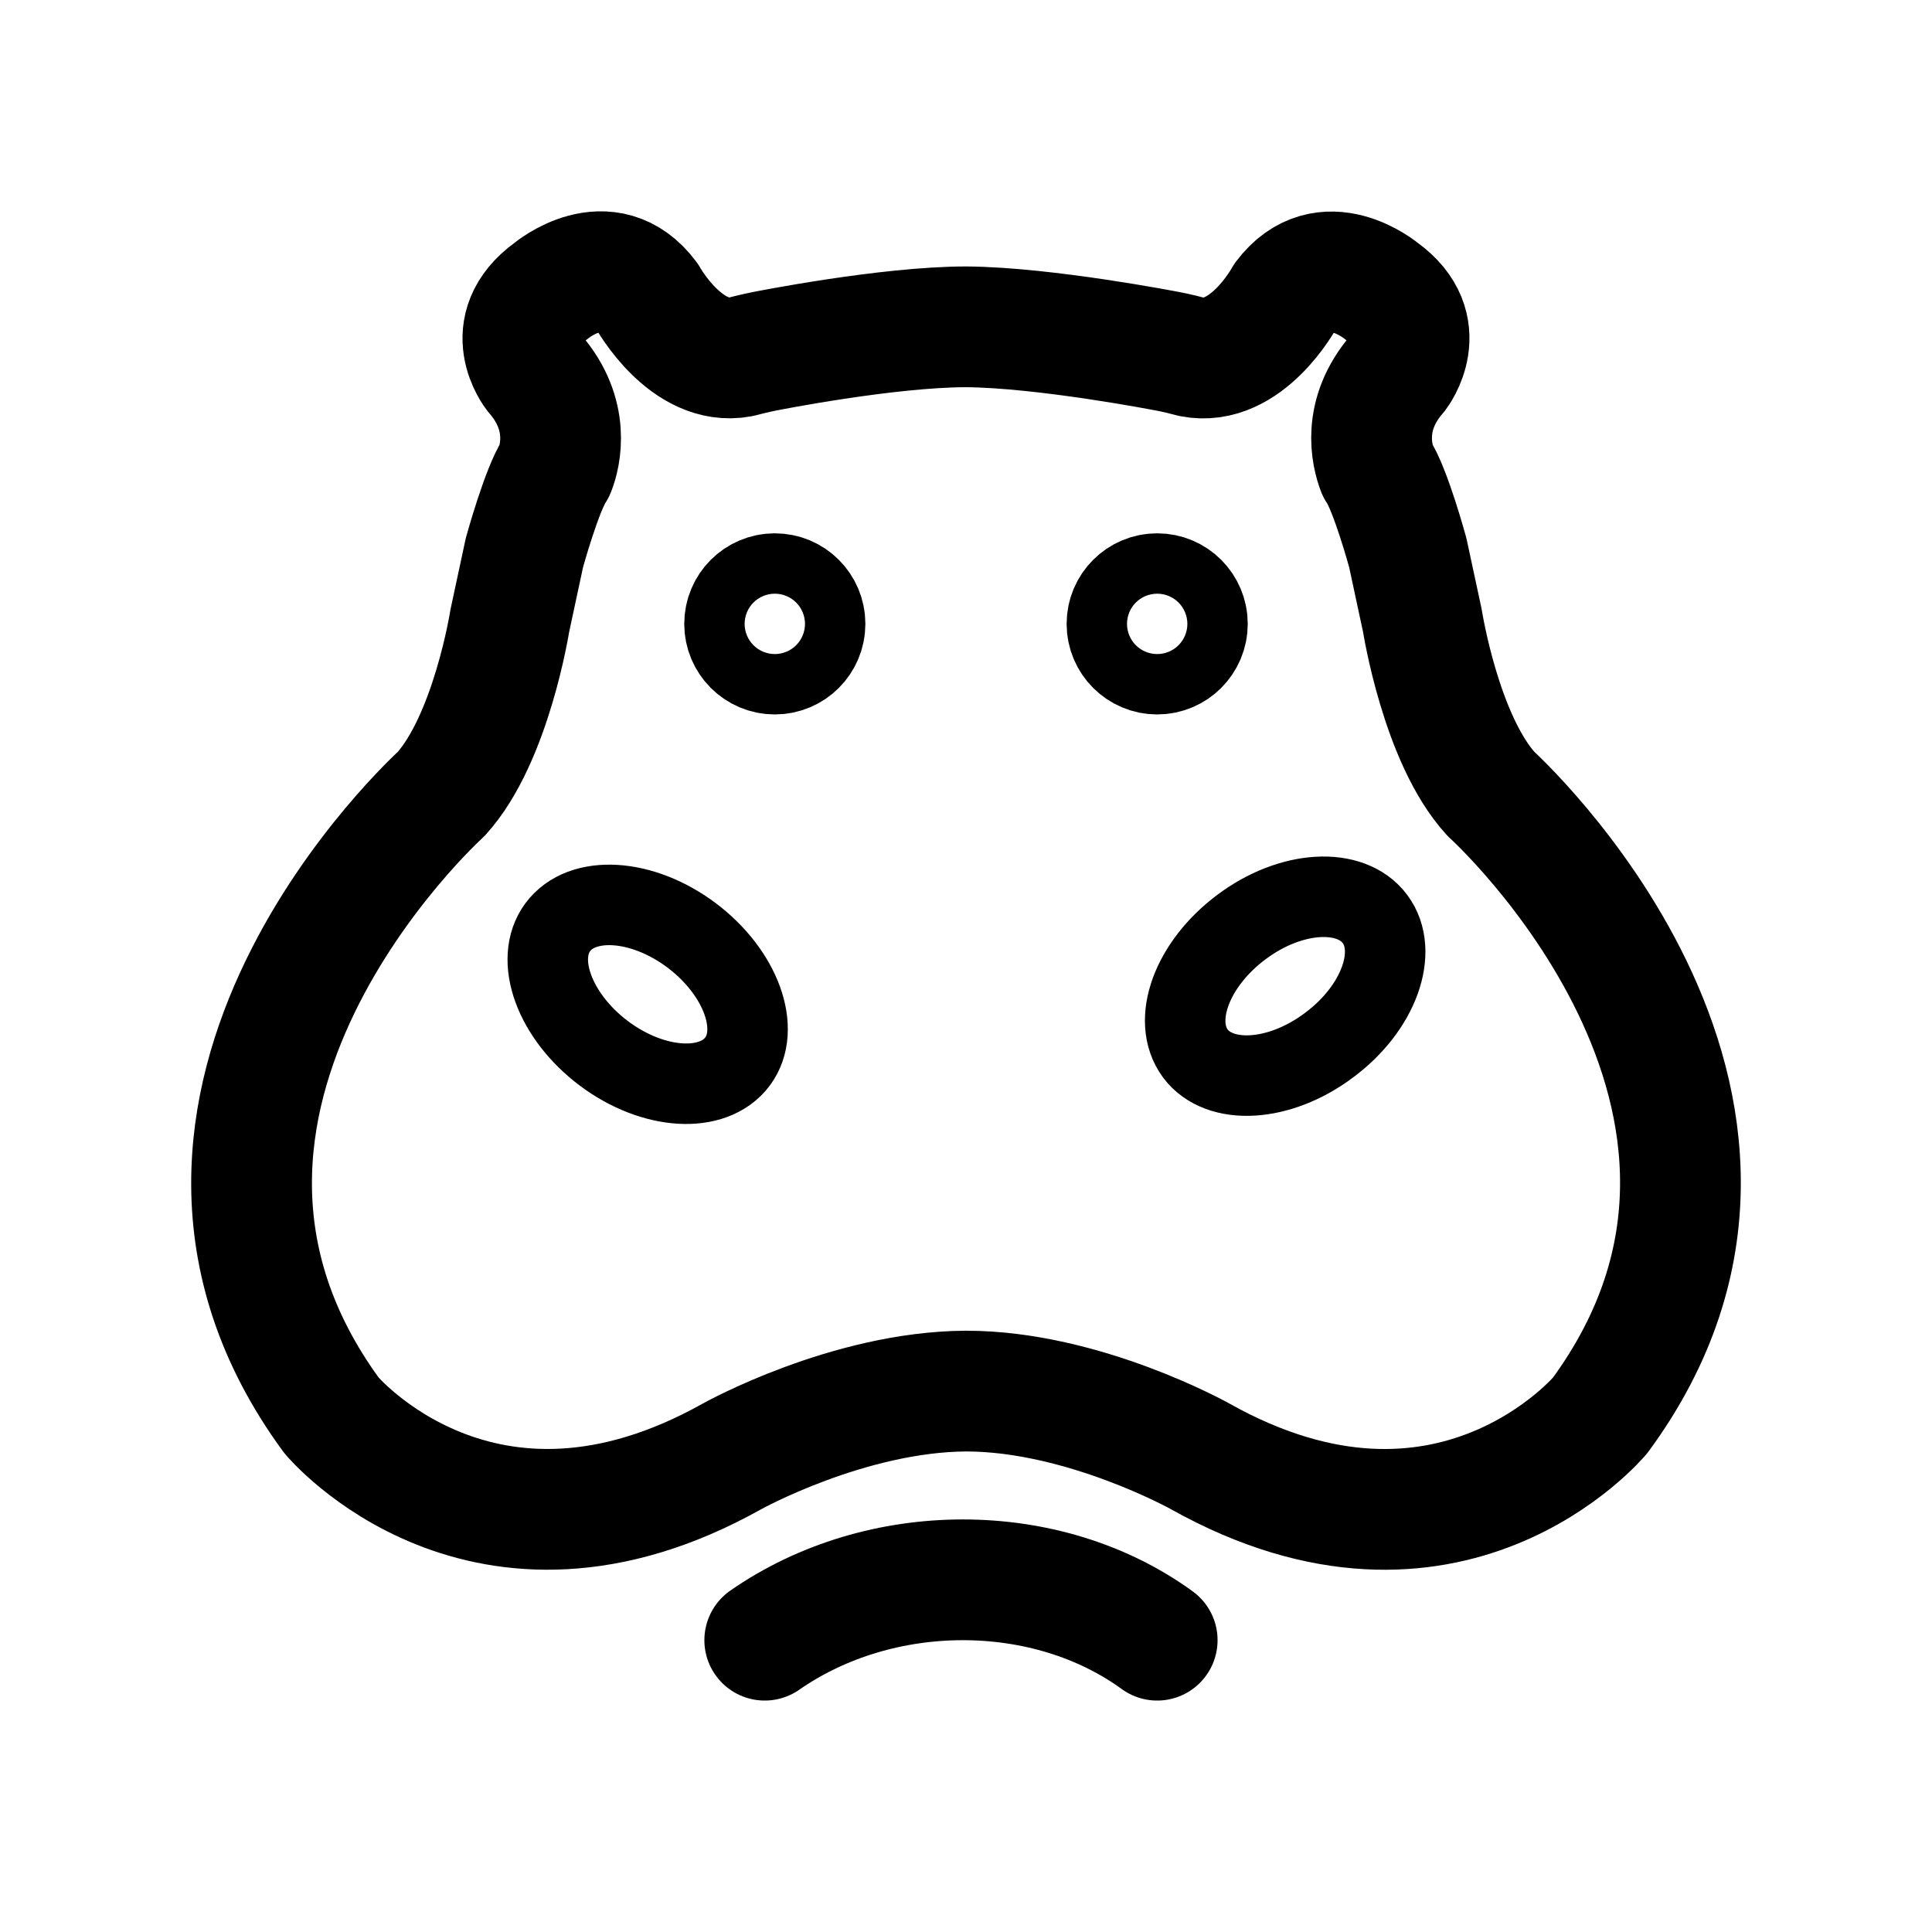
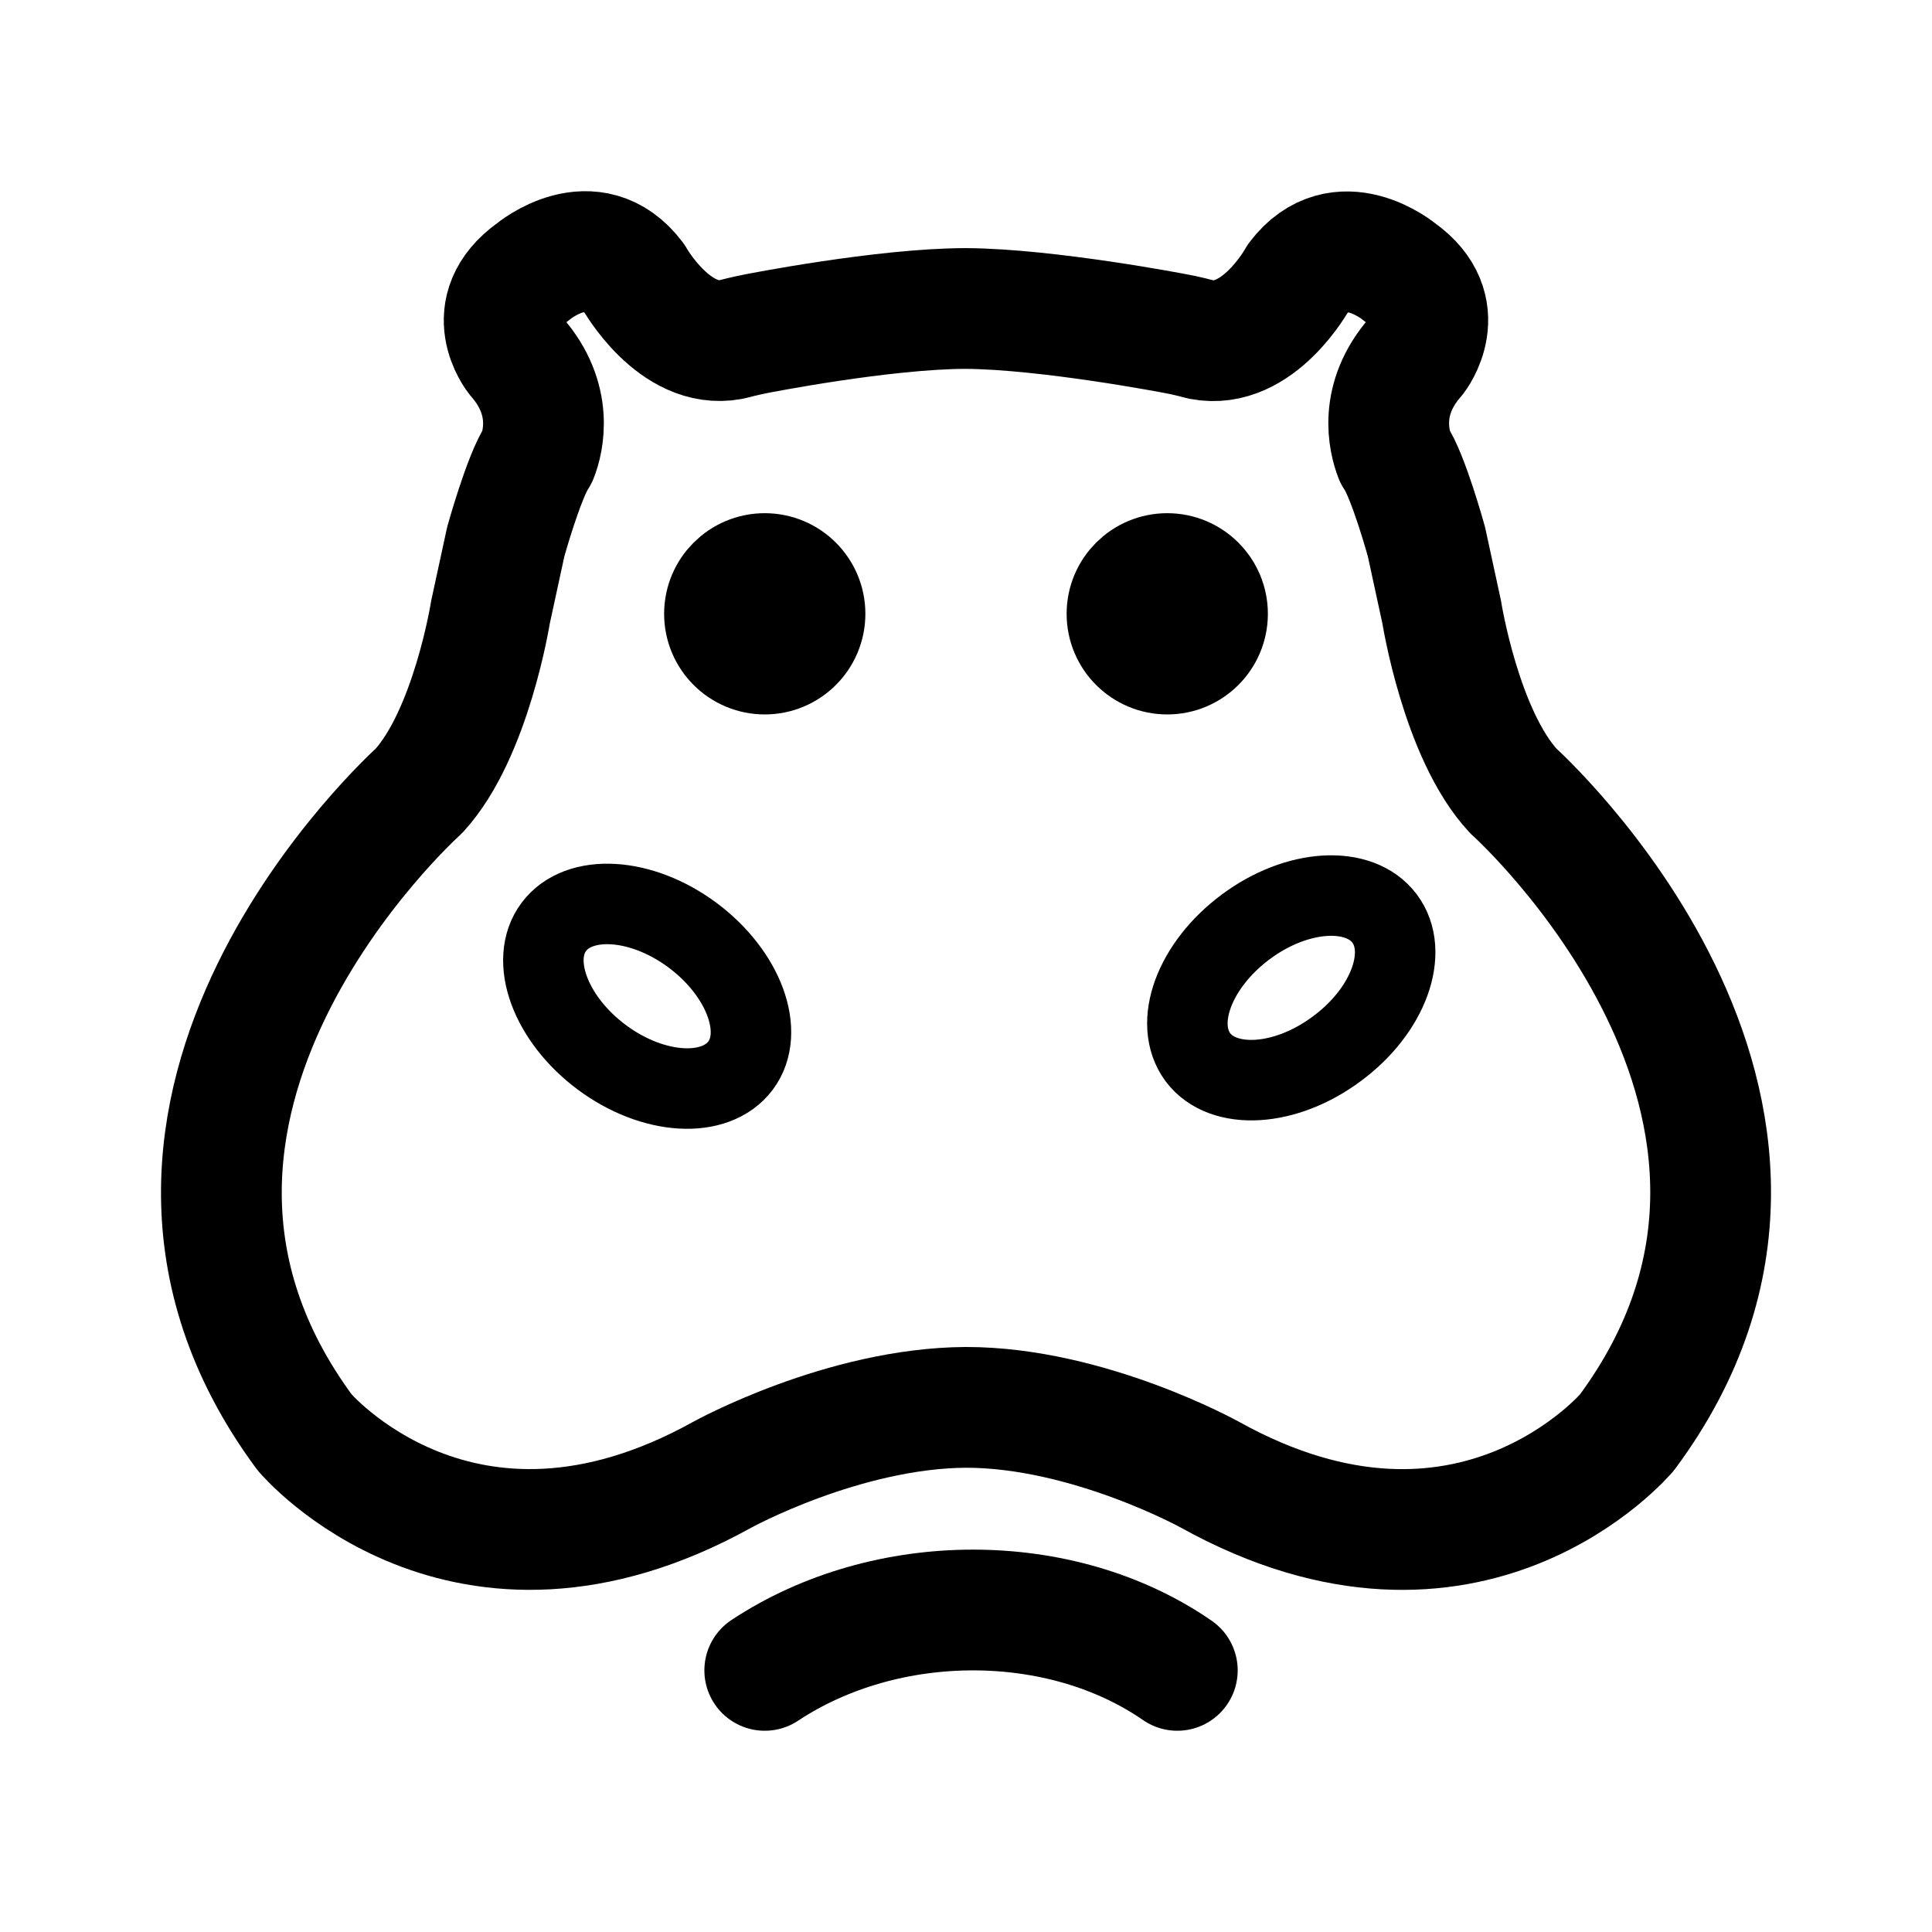
<svg xmlns="http://www.w3.org/2000/svg" width="192" height="192" fill="none">
-   <path d="M148.195 78.921c-4.99-5.42-6.836-17.216-6.836-17.216l-1.454-6.773s-1.737-6.377-3.025-8.236c-.558-1.463-1.572-5.475 1.964-9.541 0 0 3.528-4.574-1.571-8.237 0 0-5.603-4.683-9.642.68 0 0-3.756 6.94-9.194 5.871-1.454-.395-2.413-.562-2.413-.562S103.86 32.535 96.01 32.48c-7.85 0-20.015 2.428-20.015 2.428s-.896.167-2.412.562c-5.383 1.013-9.194-5.87-9.194-5.87-4.04-5.42-9.642-.68-9.642-.68-5.155 3.726-1.572 8.235-1.572 8.235 3.529 4.067 2.523 8.126 1.965 9.542-1.289 1.923-3.026 8.236-3.026 8.236l-1.453 6.773s-1.847 11.741-6.837 17.216c0 0-33.742 30.532-10.875 61.744 0 0 15.024 17.944 39.8 4.066 0 0 11.552-6.432 23.26-6.487 11.662 0 23.261 6.487 23.261 6.487 24.776 13.886 39.746-4.066 39.746-4.066 22.93-31.212-10.821-61.744-10.821-61.744Z" stroke="#000" stroke-width="12" stroke-linecap="round" stroke-linejoin="round" />
-   <path d="M132.062 103.88c-4.917 3.689-10.869 4.028-13.275.807-2.406-3.286-.345-8.872 4.58-12.553 4.917-3.69 10.868-4.029 13.274-.808 2.407 3.221.402 8.872-4.579 12.554Zm-58.769 1.614c-2.406 3.221-8.35 2.882-13.275-.807-4.916-3.689-6.978-9.332-4.58-12.553 2.399-3.222 8.35-2.882 13.275.807 4.917 3.69 6.978 9.332 4.58 12.553Z" stroke="#000" stroke-width="8" stroke-linecap="round" stroke-linejoin="round" />
-   <circle cx="77" cy="62" r="3" stroke="#000" stroke-width="12" />
-   <circle cx="115" cy="62" r="3" stroke="#000" stroke-width="12" />
-   <path d="M115 163c-11-8-27.5-8-39 0" stroke="#000" stroke-width="12" stroke-linecap="round" />
+   <path d="M150.401 78.61c-5.201-5.596-7.126-17.776-7.126-17.776l-1.515-6.993s-1.81-6.585-3.153-8.504c-.582-1.512-1.638-5.653 2.048-9.852 0 0 3.677-4.722-1.639-8.504 0 0-5.839-4.836-10.049.702 0 0-3.915 7.164-9.582 6.062-1.515-.409-2.515-.58-2.515-.58s-12.678-2.451-20.86-2.508c-8.182 0-20.86 2.508-20.86 2.508s-.934.171-2.514.58c-5.61 1.045-9.583-6.062-9.583-6.062-4.21-5.596-10.05-.702-10.05-.702-5.372 3.847-1.637 8.504-1.637 8.504 3.677 4.199 2.629 8.39 2.047 9.852-1.343 1.985-3.153 8.504-3.153 8.504l-1.515 6.992S46.82 72.957 41.62 78.61c0 0-35.169 31.525-11.335 63.752 0 0 15.659 18.528 41.483 4.199 0 0 12.039-6.641 24.242-6.699 12.154 0 24.243 6.699 24.243 6.699 25.823 14.337 41.426-4.199 41.426-4.199 23.898-32.227-11.278-63.751-11.278-63.751Z" stroke="#000" stroke-width="12" stroke-linecap="round" stroke-linejoin="round" />
+   <path d="M132.837 104.235c-5.109 3.808-11.292 4.158-13.792.833-2.5-3.391-.358-9.158 4.758-12.958 5.109-3.808 11.292-4.158 13.792-.833s.417 9.158-4.758 12.958Zm-59.247 1.667c-2.5 3.325-8.675 2.975-13.792-.834-5.108-3.808-7.25-9.633-4.758-12.958 2.492-3.325 8.675-2.975 13.792.833 5.108 3.809 7.25 9.634 4.758 12.959Z" stroke="#000" stroke-width="8" stroke-linecap="round" stroke-linejoin="round" />
+   <path d="M117 166c-11.564-8-28.91-8-41 0" stroke="#000" stroke-width="12" stroke-linecap="round" />
+   <circle cx="116" cy="61" r="5" stroke="#000" stroke-width="10" stroke-linecap="round" stroke-linejoin="round" />
+   <circle cx="76" cy="61" r="5" stroke="#000" stroke-width="10" stroke-linecap="round" stroke-linejoin="round" />
</svg>
